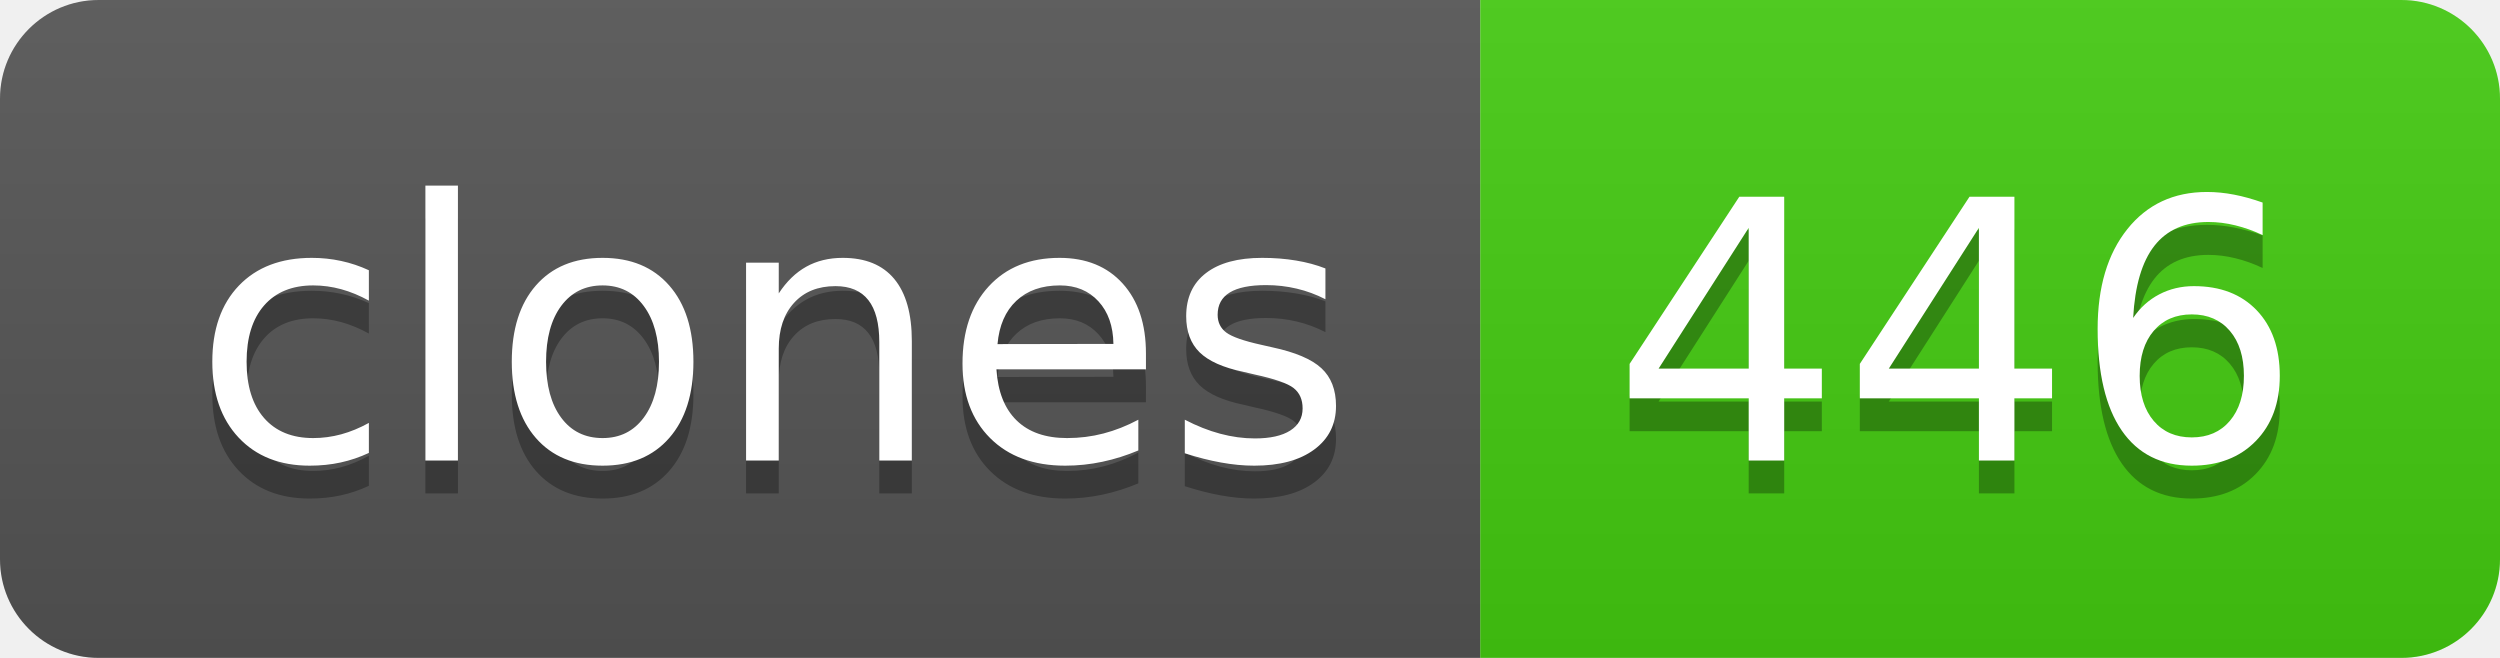
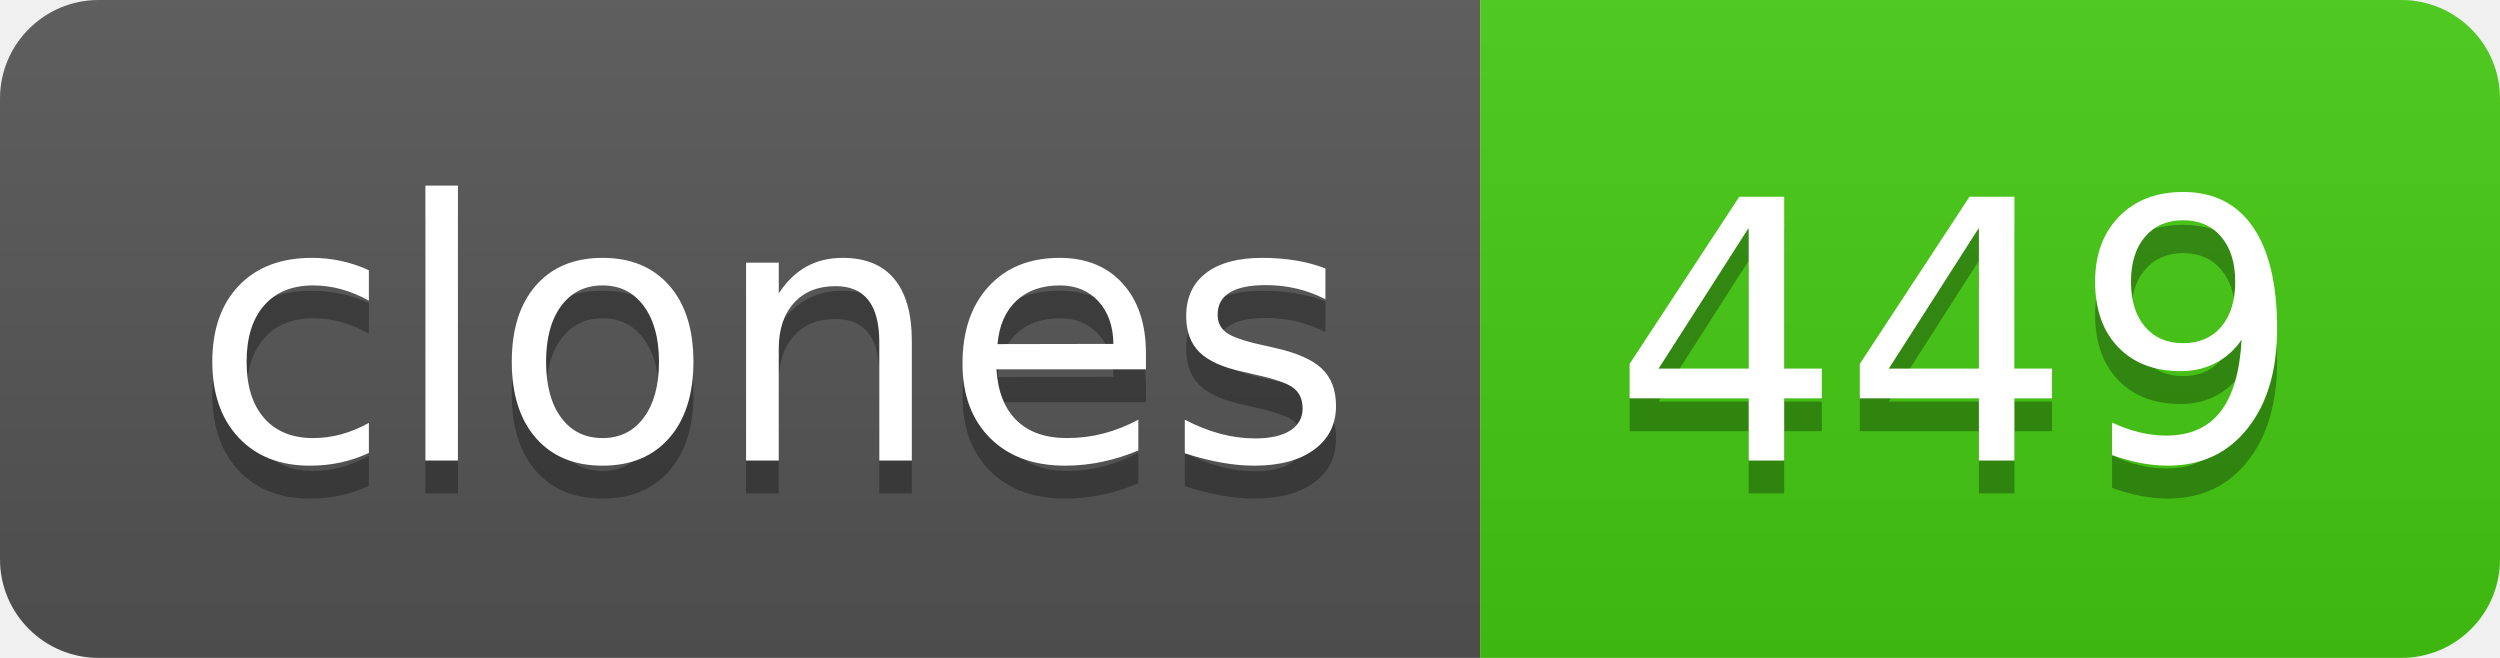
- <svg xmlns="http://www.w3.org/2000/svg" width="76" height="20" role="img" aria-label="clones: 446">
+ <svg xmlns="http://www.w3.org/2000/svg" width="76" height="20" role="img" aria-label="clones: 449">
  <linearGradient id="s" x2="0" y2="100%">
    <stop offset="0" stop-color="#bbb" stop-opacity=".1" />
    <stop offset="1" stop-opacity=".1" />
  </linearGradient>
  <clipPath id="r">
    <rect width="76" height="20" rx="3" fill="#fff" />
  </clipPath>
  <g clip-path="url(#r)">
    <rect width="45" height="20" fill="#555" />
    <rect x="45" width="31" height="20" fill="#4c1" />
    <rect width="76" height="20" fill="url(#s)" />
  </g>
  <g fill="#fff" text-anchor="middle" font-family="Verdana,Geneva,DejaVu Sans,sans-serif" text-rendering="geometricPrecision" font-size="110">
    <text aria-hidden="true" x="235" y="150" fill="#010101" fill-opacity=".3" transform="scale(.1)" textLength="350">clones</text>
    <text x="235" y="140" transform="scale(.1)" fill="#fff" textLength="350">clones</text>
-     <text aria-hidden="true" x="595" y="150" fill="#010101" fill-opacity=".3" transform="scale(.1)" textLength="210">446</text>
-     <text x="595" y="140" transform="scale(.1)" fill="#fff" textLength="210">446</text>
+     <text aria-hidden="true" x="595" y="150" fill="#010101" fill-opacity=".3" transform="scale(.1)" textLength="210">449</text>
+     <text x="595" y="140" transform="scale(.1)" fill="#fff" textLength="210">449</text>
  </g>
</svg>
